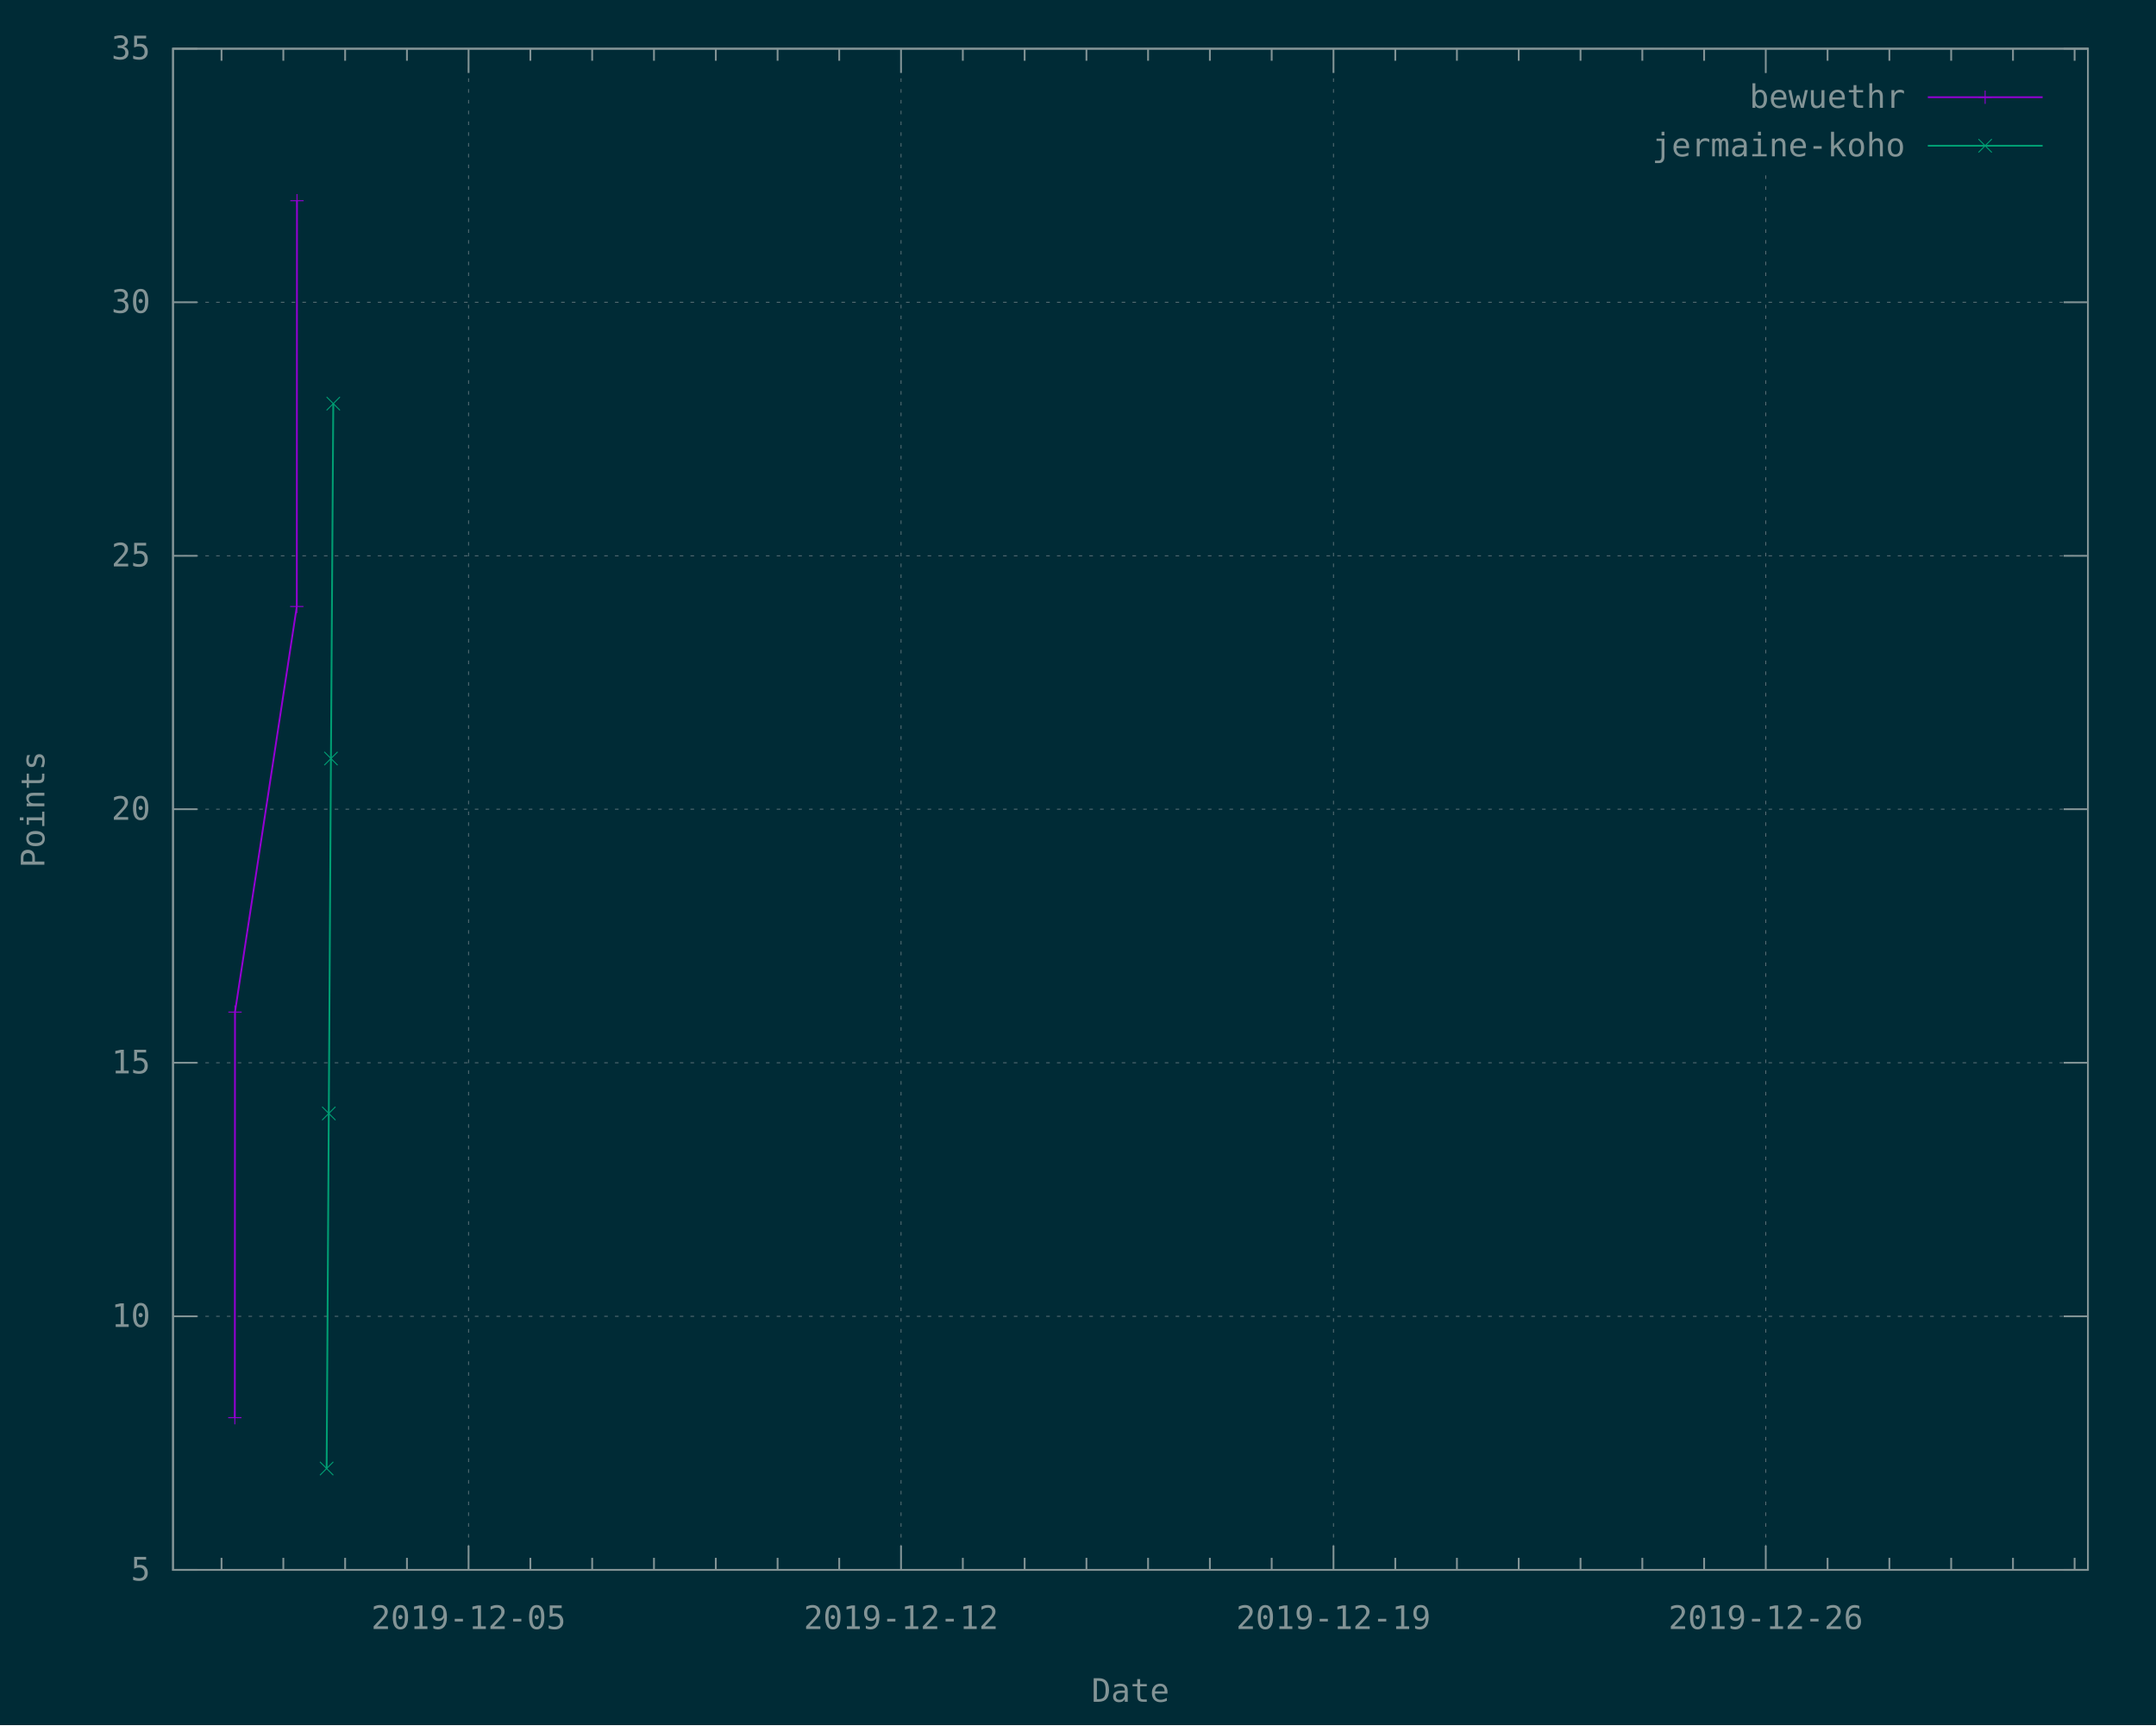
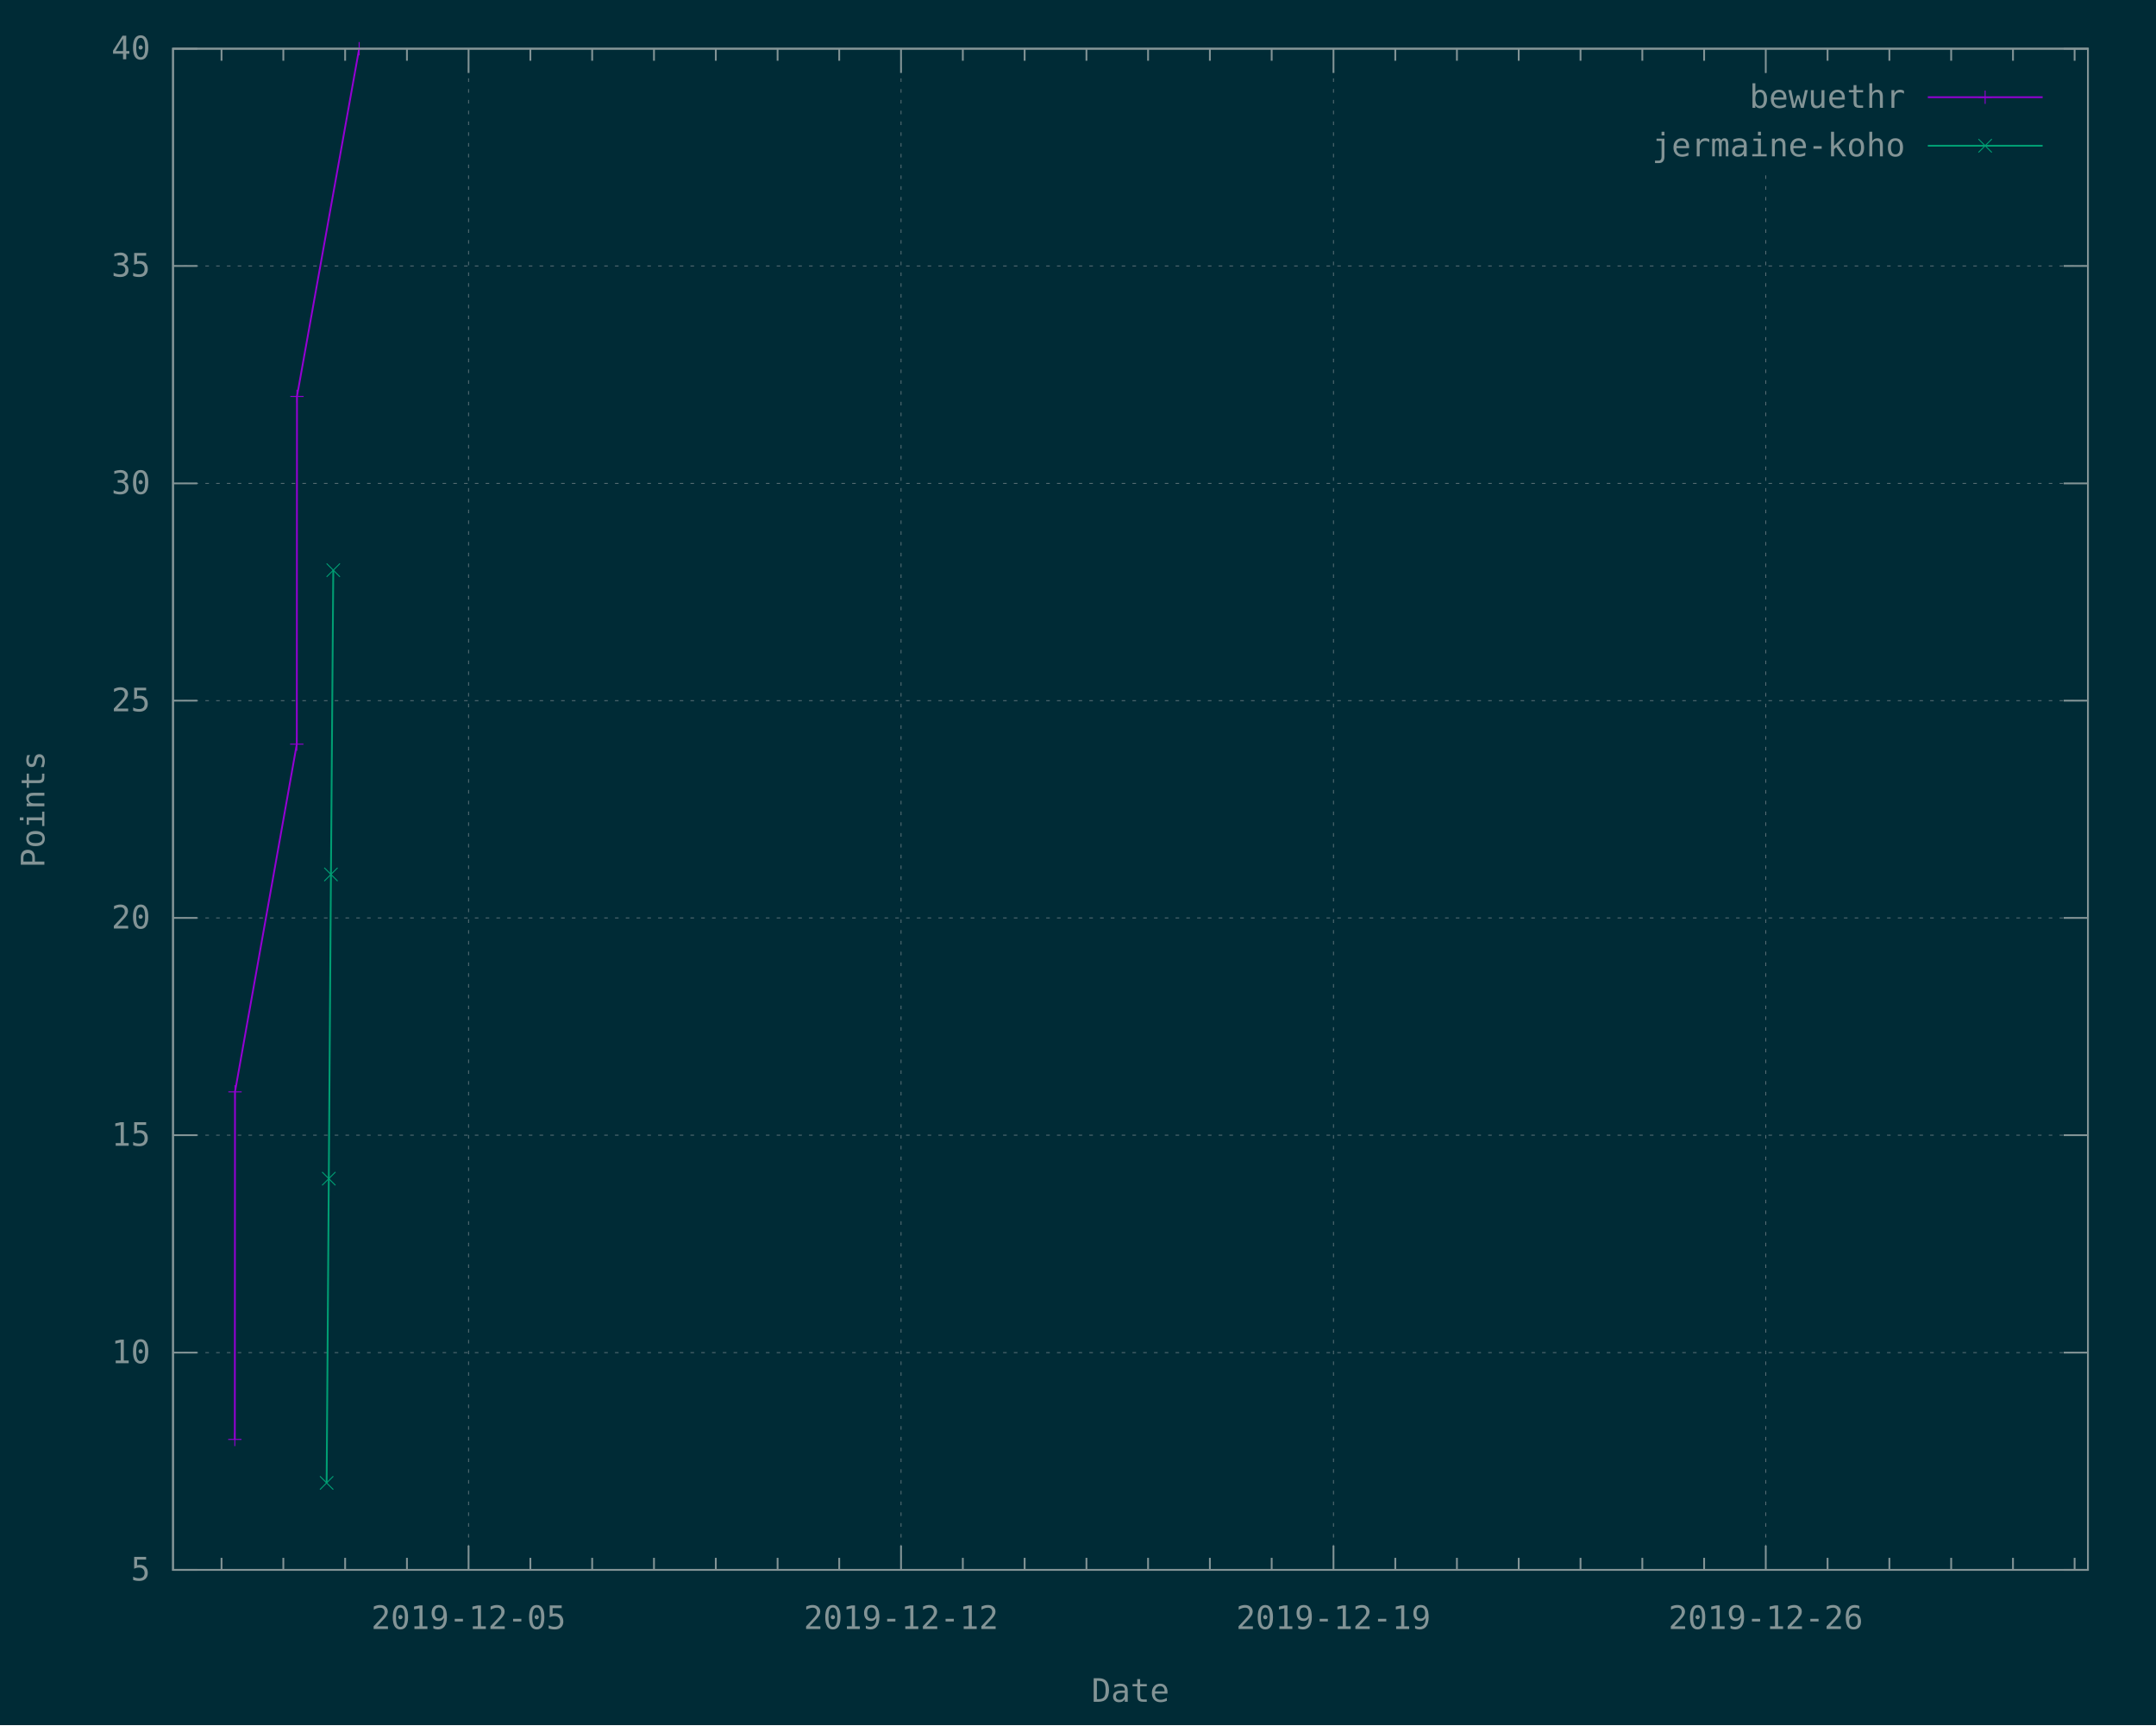
<svg xmlns="http://www.w3.org/2000/svg" xmlns:xlink="http://www.w3.org/1999/xlink" width="1200" height="960" viewBox="0 0 1200 960">
  <g id="gnuplot_canvas">
    <rect x="0" y="0" width="1200" height="960" fill="#002b36" />
    <defs>
      <circle id="gpDot" r="0.5" stroke-width="0.5" stroke="currentColor" />
      <path id="gpPt0" stroke-width="0.148" stroke="currentColor" d="M-1,0 h2 M0,-1 v2" />
      <path id="gpPt1" stroke-width="0.148" stroke="currentColor" d="M-1,-1 L1,1 M1,-1 L-1,1" />
      <path id="gpPt2" stroke-width="0.148" stroke="currentColor" d="M-1,0 L1,0 M0,-1 L0,1 M-1,-1 L1,1 M-1,1 L1,-1" />
      <rect id="gpPt3" stroke-width="0.148" stroke="currentColor" x="-1" y="-1" width="2" height="2" />
      <rect id="gpPt4" stroke-width="0.148" stroke="currentColor" fill="currentColor" x="-1" y="-1" width="2" height="2" />
      <circle id="gpPt5" stroke-width="0.148" stroke="currentColor" cx="0" cy="0" r="1" />
      <use xlink:href="#gpPt5" id="gpPt6" fill="currentColor" stroke="none" />
      <path id="gpPt7" stroke-width="0.148" stroke="currentColor" d="M0,-1.33 L-1.33,0.67 L1.33,0.67 z" />
      <use xlink:href="#gpPt7" id="gpPt8" fill="currentColor" stroke="none" />
      <use xlink:href="#gpPt7" id="gpPt9" stroke="currentColor" transform="rotate(180)" />
      <use xlink:href="#gpPt9" id="gpPt10" fill="currentColor" stroke="none" />
      <use xlink:href="#gpPt3" id="gpPt11" stroke="currentColor" transform="rotate(45)" />
      <use xlink:href="#gpPt11" id="gpPt12" fill="currentColor" stroke="none" />
      <path id="gpPt13" stroke-width="0.148" stroke="currentColor" d="M0,1.330 L1.265,0.411 L0.782,-1.067 L-0.782,-1.076 L-1.265,0.411 z" />
      <use xlink:href="#gpPt13" id="gpPt14" fill="currentColor" stroke="none" />
      <filter id="textbox" filterUnits="objectBoundingBox" x="0" y="0" height="1" width="1">
        <feFlood flood-color="#002B36" flood-opacity="1" result="bgnd" />
        <feComposite in="SourceGraphic" in2="bgnd" operator="atop" />
      </filter>
      <filter id="greybox" filterUnits="objectBoundingBox" x="0" y="0" height="1" width="1">
        <feFlood flood-color="lightgrey" flood-opacity="1" result="grey" />
        <feComposite in="SourceGraphic" in2="grey" operator="atop" />
      </filter>
    </defs>
    <g fill="none" color="#002B36" stroke="currentColor" stroke-width="1.00" stroke-linecap="butt" stroke-linejoin="miter">
</g>
    <g fill="none" color="black" stroke="currentColor" stroke-width="1.00" stroke-linecap="butt" stroke-linejoin="miter">
</g>
    <g fill="none" color="black" stroke="rgb(131, 148, 150)" stroke-width="0.50" stroke-linecap="butt" stroke-linejoin="miter">
</g>
    <g fill="none" color="gray" stroke="currentColor" stroke-width="0.50" stroke-linecap="butt" stroke-linejoin="miter">
      <path stroke="rgb( 88, 110, 117)" stroke-dasharray="2,4" class="gridline" d="M96.3,873.6 L1162.1,873.6  " />
    </g>
    <g fill="none" color="gray" stroke="rgb( 88, 110, 117)" stroke-width="1.00" stroke-linecap="butt" stroke-linejoin="miter">
</g>
    <g fill="none" color="black" stroke="currentColor" stroke-width="1.00" stroke-linecap="butt" stroke-linejoin="miter">
      <path stroke="rgb(131, 148, 150)" d="M96.3,873.6 L109.8,873.6 M1162.1,873.6 L1148.6,873.6  " />
      <g transform="translate(83.7,879.5)" stroke="none" fill="rgb(131,148,150)" font-family="Inconsolata" font-size="18.00" text-anchor="end">
        <text>
          <tspan font-family="Inconsolata"> 5</tspan>
        </text>
      </g>
    </g>
    <g fill="none" color="black" stroke="currentColor" stroke-width="1.00" stroke-linecap="butt" stroke-linejoin="miter">
</g>
    <g fill="none" color="black" stroke="rgb(131, 148, 150)" stroke-width="0.50" stroke-linecap="butt" stroke-linejoin="miter">
</g>
    <g fill="none" color="gray" stroke="currentColor" stroke-width="0.50" stroke-linecap="butt" stroke-linejoin="miter">
-       <path stroke="rgb( 88, 110, 117)" stroke-dasharray="2,4" class="gridline" d="M96.3,732.5 L1162.1,732.5  " />
-     </g>
-     <g fill="none" color="gray" stroke="rgb( 88, 110, 117)" stroke-width="1.00" stroke-linecap="butt" stroke-linejoin="miter">
- </g>
-     <g fill="none" color="black" stroke="currentColor" stroke-width="1.00" stroke-linecap="butt" stroke-linejoin="miter">
-       <path stroke="rgb(131, 148, 150)" d="M96.3,732.5 L109.8,732.5 M1162.1,732.5 L1148.6,732.5  " />
-       <g transform="translate(83.7,738.4)" stroke="none" fill="rgb(131,148,150)" font-family="Inconsolata" font-size="18.00" text-anchor="end">
+       <path stroke="rgb( 88, 110, 117)" stroke-dasharray="2,4" class="gridline" d="M96.3,752.7 L1162.1,752.7  " />
+     </g>
+     <g fill="none" color="gray" stroke="rgb( 88, 110, 117)" stroke-width="1.00" stroke-linecap="butt" stroke-linejoin="miter">
+ </g>
+     <g fill="none" color="black" stroke="currentColor" stroke-width="1.00" stroke-linecap="butt" stroke-linejoin="miter">
+       <path stroke="rgb(131, 148, 150)" d="M96.3,752.7 L109.8,752.7 M1162.1,752.7 L1148.6,752.7  " />
+       <g transform="translate(83.7,758.6)" stroke="none" fill="rgb(131,148,150)" font-family="Inconsolata" font-size="18.00" text-anchor="end">
        <text>
          <tspan font-family="Inconsolata"> 10</tspan>
        </text>
      </g>
    </g>
    <g fill="none" color="black" stroke="currentColor" stroke-width="1.00" stroke-linecap="butt" stroke-linejoin="miter">
</g>
    <g fill="none" color="black" stroke="rgb(131, 148, 150)" stroke-width="0.50" stroke-linecap="butt" stroke-linejoin="miter">
</g>
    <g fill="none" color="gray" stroke="currentColor" stroke-width="0.50" stroke-linecap="butt" stroke-linejoin="miter">
-       <path stroke="rgb( 88, 110, 117)" stroke-dasharray="2,4" class="gridline" d="M96.3,591.4 L1162.1,591.4  " />
-     </g>
-     <g fill="none" color="gray" stroke="rgb( 88, 110, 117)" stroke-width="1.00" stroke-linecap="butt" stroke-linejoin="miter">
- </g>
-     <g fill="none" color="black" stroke="currentColor" stroke-width="1.00" stroke-linecap="butt" stroke-linejoin="miter">
-       <path stroke="rgb(131, 148, 150)" d="M96.3,591.4 L109.8,591.4 M1162.1,591.4 L1148.6,591.4  " />
-       <g transform="translate(83.7,597.3)" stroke="none" fill="rgb(131,148,150)" font-family="Inconsolata" font-size="18.00" text-anchor="end">
+       <path stroke="rgb( 88, 110, 117)" stroke-dasharray="2,4" class="gridline" d="M96.3,631.7 L1162.1,631.7  " />
+     </g>
+     <g fill="none" color="gray" stroke="rgb( 88, 110, 117)" stroke-width="1.00" stroke-linecap="butt" stroke-linejoin="miter">
+ </g>
+     <g fill="none" color="black" stroke="currentColor" stroke-width="1.00" stroke-linecap="butt" stroke-linejoin="miter">
+       <path stroke="rgb(131, 148, 150)" d="M96.3,631.7 L109.8,631.7 M1162.1,631.7 L1148.6,631.7  " />
+       <g transform="translate(83.7,637.6)" stroke="none" fill="rgb(131,148,150)" font-family="Inconsolata" font-size="18.00" text-anchor="end">
        <text>
          <tspan font-family="Inconsolata"> 15</tspan>
        </text>
      </g>
    </g>
    <g fill="none" color="black" stroke="currentColor" stroke-width="1.00" stroke-linecap="butt" stroke-linejoin="miter">
</g>
    <g fill="none" color="black" stroke="rgb(131, 148, 150)" stroke-width="0.50" stroke-linecap="butt" stroke-linejoin="miter">
</g>
    <g fill="none" color="gray" stroke="currentColor" stroke-width="0.50" stroke-linecap="butt" stroke-linejoin="miter">
-       <path stroke="rgb( 88, 110, 117)" stroke-dasharray="2,4" class="gridline" d="M96.3,450.3 L1162.1,450.3  " />
-     </g>
-     <g fill="none" color="gray" stroke="rgb( 88, 110, 117)" stroke-width="1.00" stroke-linecap="butt" stroke-linejoin="miter">
- </g>
-     <g fill="none" color="black" stroke="currentColor" stroke-width="1.00" stroke-linecap="butt" stroke-linejoin="miter">
-       <path stroke="rgb(131, 148, 150)" d="M96.3,450.3 L109.8,450.3 M1162.1,450.3 L1148.6,450.3  " />
-       <g transform="translate(83.7,456.2)" stroke="none" fill="rgb(131,148,150)" font-family="Inconsolata" font-size="18.00" text-anchor="end">
+       <path stroke="rgb( 88, 110, 117)" stroke-dasharray="2,4" class="gridline" d="M96.3,510.8 L1162.1,510.8  " />
+     </g>
+     <g fill="none" color="gray" stroke="rgb( 88, 110, 117)" stroke-width="1.00" stroke-linecap="butt" stroke-linejoin="miter">
+ </g>
+     <g fill="none" color="black" stroke="currentColor" stroke-width="1.00" stroke-linecap="butt" stroke-linejoin="miter">
+       <path stroke="rgb(131, 148, 150)" d="M96.3,510.8 L109.8,510.8 M1162.1,510.8 L1148.6,510.8  " />
+       <g transform="translate(83.7,516.7)" stroke="none" fill="rgb(131,148,150)" font-family="Inconsolata" font-size="18.00" text-anchor="end">
        <text>
          <tspan font-family="Inconsolata"> 20</tspan>
        </text>
      </g>
    </g>
    <g fill="none" color="black" stroke="currentColor" stroke-width="1.00" stroke-linecap="butt" stroke-linejoin="miter">
</g>
    <g fill="none" color="black" stroke="rgb(131, 148, 150)" stroke-width="0.50" stroke-linecap="butt" stroke-linejoin="miter">
</g>
    <g fill="none" color="gray" stroke="currentColor" stroke-width="0.50" stroke-linecap="butt" stroke-linejoin="miter">
-       <path stroke="rgb( 88, 110, 117)" stroke-dasharray="2,4" class="gridline" d="M96.3,309.3 L1162.1,309.3  " />
-     </g>
-     <g fill="none" color="gray" stroke="rgb( 88, 110, 117)" stroke-width="1.00" stroke-linecap="butt" stroke-linejoin="miter">
- </g>
-     <g fill="none" color="black" stroke="currentColor" stroke-width="1.00" stroke-linecap="butt" stroke-linejoin="miter">
-       <path stroke="rgb(131, 148, 150)" d="M96.3,309.3 L109.8,309.3 M1162.1,309.3 L1148.6,309.3  " />
-       <g transform="translate(83.7,315.2)" stroke="none" fill="rgb(131,148,150)" font-family="Inconsolata" font-size="18.00" text-anchor="end">
+       <path stroke="rgb( 88, 110, 117)" stroke-dasharray="2,4" class="gridline" d="M96.3,389.9 L1162.1,389.9  " />
+     </g>
+     <g fill="none" color="gray" stroke="rgb( 88, 110, 117)" stroke-width="1.00" stroke-linecap="butt" stroke-linejoin="miter">
+ </g>
+     <g fill="none" color="black" stroke="currentColor" stroke-width="1.00" stroke-linecap="butt" stroke-linejoin="miter">
+       <path stroke="rgb(131, 148, 150)" d="M96.3,389.9 L109.8,389.9 M1162.1,389.9 L1148.6,389.9  " />
+       <g transform="translate(83.7,395.8)" stroke="none" fill="rgb(131,148,150)" font-family="Inconsolata" font-size="18.00" text-anchor="end">
        <text>
          <tspan font-family="Inconsolata"> 25</tspan>
        </text>
      </g>
    </g>
    <g fill="none" color="black" stroke="currentColor" stroke-width="1.00" stroke-linecap="butt" stroke-linejoin="miter">
</g>
    <g fill="none" color="black" stroke="rgb(131, 148, 150)" stroke-width="0.50" stroke-linecap="butt" stroke-linejoin="miter">
</g>
    <g fill="none" color="gray" stroke="currentColor" stroke-width="0.50" stroke-linecap="butt" stroke-linejoin="miter">
-       <path stroke="rgb( 88, 110, 117)" stroke-dasharray="2,4" class="gridline" d="M96.3,168.2 L1162.1,168.2  " />
-     </g>
-     <g fill="none" color="gray" stroke="rgb( 88, 110, 117)" stroke-width="1.00" stroke-linecap="butt" stroke-linejoin="miter">
- </g>
-     <g fill="none" color="black" stroke="currentColor" stroke-width="1.00" stroke-linecap="butt" stroke-linejoin="miter">
-       <path stroke="rgb(131, 148, 150)" d="M96.3,168.2 L109.8,168.2 M1162.1,168.2 L1148.6,168.2  " />
-       <g transform="translate(83.7,174.1)" stroke="none" fill="rgb(131,148,150)" font-family="Inconsolata" font-size="18.00" text-anchor="end">
+       <path stroke="rgb( 88, 110, 117)" stroke-dasharray="2,4" class="gridline" d="M96.3,269.0 L1162.1,269.0  " />
+     </g>
+     <g fill="none" color="gray" stroke="rgb( 88, 110, 117)" stroke-width="1.00" stroke-linecap="butt" stroke-linejoin="miter">
+ </g>
+     <g fill="none" color="black" stroke="currentColor" stroke-width="1.00" stroke-linecap="butt" stroke-linejoin="miter">
+       <path stroke="rgb(131, 148, 150)" d="M96.3,269.0 L109.8,269.0 M1162.1,269.0 L1148.6,269.0  " />
+       <g transform="translate(83.7,274.9)" stroke="none" fill="rgb(131,148,150)" font-family="Inconsolata" font-size="18.00" text-anchor="end">
        <text>
          <tspan font-family="Inconsolata"> 30</tspan>
+         </text>
+       </g>
+     </g>
+     <g fill="none" color="black" stroke="currentColor" stroke-width="1.00" stroke-linecap="butt" stroke-linejoin="miter">
+ </g>
+     <g fill="none" color="black" stroke="rgb(131, 148, 150)" stroke-width="0.50" stroke-linecap="butt" stroke-linejoin="miter">
+ </g>
+     <g fill="none" color="gray" stroke="currentColor" stroke-width="0.50" stroke-linecap="butt" stroke-linejoin="miter">
+       <path stroke="rgb( 88, 110, 117)" stroke-dasharray="2,4" class="gridline" d="M96.3,148.0 L1162.1,148.0  " />
+     </g>
+     <g fill="none" color="gray" stroke="rgb( 88, 110, 117)" stroke-width="1.00" stroke-linecap="butt" stroke-linejoin="miter">
+ </g>
+     <g fill="none" color="black" stroke="currentColor" stroke-width="1.00" stroke-linecap="butt" stroke-linejoin="miter">
+       <path stroke="rgb(131, 148, 150)" d="M96.3,148.0 L109.8,148.0 M1162.1,148.0 L1148.6,148.0  " />
+       <g transform="translate(83.7,153.9)" stroke="none" fill="rgb(131,148,150)" font-family="Inconsolata" font-size="18.00" text-anchor="end">
+         <text>
+           <tspan font-family="Inconsolata"> 35</tspan>
        </text>
      </g>
    </g>
    <g fill="none" color="black" stroke="currentColor" stroke-width="1.00" stroke-linecap="butt" stroke-linejoin="miter">
</g>
    <g fill="none" color="black" stroke="rgb(131, 148, 150)" stroke-width="0.50" stroke-linecap="butt" stroke-linejoin="miter">
</g>
    <g fill="none" color="gray" stroke="currentColor" stroke-width="0.50" stroke-linecap="butt" stroke-linejoin="miter">
      <path stroke="rgb( 88, 110, 117)" stroke-dasharray="2,4" class="gridline" d="M96.3,27.1 L1162.1,27.1  " />
    </g>
    <g fill="none" color="gray" stroke="rgb( 88, 110, 117)" stroke-width="1.00" stroke-linecap="butt" stroke-linejoin="miter">
</g>
    <g fill="none" color="black" stroke="currentColor" stroke-width="1.00" stroke-linecap="butt" stroke-linejoin="miter">
      <path stroke="rgb(131, 148, 150)" d="M96.3,27.1 L109.8,27.1 M1162.1,27.1 L1148.6,27.1  " />
      <g transform="translate(83.7,33.0)" stroke="none" fill="rgb(131,148,150)" font-family="Inconsolata" font-size="18.00" text-anchor="end">
        <text>
-           <tspan font-family="Inconsolata"> 35</tspan>
+           <tspan font-family="Inconsolata"> 40</tspan>
        </text>
      </g>
    </g>
    <g fill="none" color="black" stroke="currentColor" stroke-width="1.00" stroke-linecap="butt" stroke-linejoin="miter">
      <path stroke="rgb(131, 148, 150)" d="M123.3,873.6 L123.3,866.9 M123.3,27.1 L123.3,33.8 M157.7,873.6 L157.7,866.9 M157.7,27.1 L157.7,33.8   M192.1,873.6 L192.1,866.9 M192.1,27.1 L192.1,33.8 M226.5,873.6 L226.5,866.9 M226.5,27.1 L226.5,33.8    " />
    </g>
    <g fill="none" color="black" stroke="rgb(131, 148, 150)" stroke-width="0.50" stroke-linecap="butt" stroke-linejoin="miter">
</g>
    <g fill="none" color="gray" stroke="currentColor" stroke-width="0.50" stroke-linecap="butt" stroke-linejoin="miter">
      <path stroke="rgb( 88, 110, 117)" stroke-dasharray="2,4" class="gridline" d="M260.8,873.6 L260.8,27.1  " />
    </g>
    <g fill="none" color="gray" stroke="rgb( 88, 110, 117)" stroke-width="1.00" stroke-linecap="butt" stroke-linejoin="miter">
</g>
    <g fill="none" color="black" stroke="currentColor" stroke-width="1.00" stroke-linecap="butt" stroke-linejoin="miter">
      <path stroke="rgb(131, 148, 150)" d="M260.8,873.6 L260.8,860.1 M260.8,27.1 L260.8,40.6  " />
      <g transform="translate(260.8,906.5)" stroke="none" fill="rgb(131,148,150)" font-family="Inconsolata" font-size="18.00" text-anchor="middle">
        <text>
          <tspan font-family="Inconsolata">2019-12-05</tspan>
        </text>
      </g>
    </g>
    <g fill="none" color="black" stroke="currentColor" stroke-width="1.00" stroke-linecap="butt" stroke-linejoin="miter">
      <path stroke="rgb(131, 148, 150)" d="M295.2,873.6 L295.2,866.9 M295.2,27.1 L295.2,33.8 M329.6,873.6 L329.6,866.9 M329.6,27.1 L329.6,33.8   M364.0,873.6 L364.0,866.9 M364.0,27.1 L364.0,33.8 M398.4,873.6 L398.4,866.9 M398.4,27.1 L398.4,33.8   M432.8,873.6 L432.8,866.9 M432.8,27.1 L432.8,33.8 M467.1,873.6 L467.1,866.9 M467.1,27.1 L467.1,33.8    " />
    </g>
    <g fill="none" color="black" stroke="rgb(131, 148, 150)" stroke-width="0.50" stroke-linecap="butt" stroke-linejoin="miter">
</g>
    <g fill="none" color="gray" stroke="currentColor" stroke-width="0.50" stroke-linecap="butt" stroke-linejoin="miter">
      <path stroke="rgb( 88, 110, 117)" stroke-dasharray="2,4" class="gridline" d="M501.5,873.6 L501.5,27.1  " />
    </g>
    <g fill="none" color="gray" stroke="rgb( 88, 110, 117)" stroke-width="1.00" stroke-linecap="butt" stroke-linejoin="miter">
</g>
    <g fill="none" color="black" stroke="currentColor" stroke-width="1.00" stroke-linecap="butt" stroke-linejoin="miter">
      <path stroke="rgb(131, 148, 150)" d="M501.5,873.6 L501.5,860.1 M501.5,27.1 L501.5,40.6  " />
      <g transform="translate(501.5,906.5)" stroke="none" fill="rgb(131,148,150)" font-family="Inconsolata" font-size="18.00" text-anchor="middle">
        <text>
          <tspan font-family="Inconsolata">2019-12-12</tspan>
        </text>
      </g>
    </g>
    <g fill="none" color="black" stroke="currentColor" stroke-width="1.00" stroke-linecap="butt" stroke-linejoin="miter">
      <path stroke="rgb(131, 148, 150)" d="M535.9,873.6 L535.9,866.9 M535.9,27.1 L535.9,33.8 M570.3,873.6 L570.3,866.9 M570.3,27.1 L570.3,33.8   M604.7,873.6 L604.7,866.9 M604.7,27.1 L604.7,33.8 M639.0,873.6 L639.0,866.9 M639.0,27.1 L639.0,33.8   M673.4,873.6 L673.4,866.9 M673.4,27.1 L673.4,33.8 M707.8,873.6 L707.8,866.9 M707.8,27.1 L707.8,33.8    " />
    </g>
    <g fill="none" color="black" stroke="rgb(131, 148, 150)" stroke-width="0.50" stroke-linecap="butt" stroke-linejoin="miter">
</g>
    <g fill="none" color="gray" stroke="currentColor" stroke-width="0.50" stroke-linecap="butt" stroke-linejoin="miter">
      <path stroke="rgb( 88, 110, 117)" stroke-dasharray="2,4" class="gridline" d="M742.2,873.6 L742.2,27.1  " />
    </g>
    <g fill="none" color="gray" stroke="rgb( 88, 110, 117)" stroke-width="1.00" stroke-linecap="butt" stroke-linejoin="miter">
</g>
    <g fill="none" color="black" stroke="currentColor" stroke-width="1.00" stroke-linecap="butt" stroke-linejoin="miter">
      <path stroke="rgb(131, 148, 150)" d="M742.2,873.6 L742.2,860.1 M742.2,27.1 L742.2,40.6  " />
      <g transform="translate(742.2,906.5)" stroke="none" fill="rgb(131,148,150)" font-family="Inconsolata" font-size="18.00" text-anchor="middle">
        <text>
          <tspan font-family="Inconsolata">2019-12-19</tspan>
        </text>
      </g>
    </g>
    <g fill="none" color="black" stroke="currentColor" stroke-width="1.00" stroke-linecap="butt" stroke-linejoin="miter">
      <path stroke="rgb(131, 148, 150)" d="M776.6,873.6 L776.6,866.9 M776.6,27.1 L776.6,33.8 M810.9,873.6 L810.9,866.9 M810.9,27.1 L810.9,33.8   M845.3,873.6 L845.3,866.9 M845.3,27.1 L845.3,33.8 M879.7,873.6 L879.7,866.9 M879.7,27.1 L879.7,33.8   M914.1,873.6 L914.1,866.9 M914.1,27.1 L914.1,33.8 M948.5,873.6 L948.5,866.9 M948.5,27.1 L948.5,33.8    " />
    </g>
    <g fill="none" color="black" stroke="rgb(131, 148, 150)" stroke-width="0.50" stroke-linecap="butt" stroke-linejoin="miter">
</g>
    <g fill="none" color="gray" stroke="currentColor" stroke-width="0.50" stroke-linecap="butt" stroke-linejoin="miter">
      <path stroke="rgb( 88, 110, 117)" stroke-dasharray="2,4" class="gridline" d="M982.8,873.6 L982.8,94.6 M982.8,40.6 L982.8,27.1  " />
    </g>
    <g fill="none" color="gray" stroke="rgb( 88, 110, 117)" stroke-width="1.00" stroke-linecap="butt" stroke-linejoin="miter">
</g>
    <g fill="none" color="black" stroke="currentColor" stroke-width="1.00" stroke-linecap="butt" stroke-linejoin="miter">
      <path stroke="rgb(131, 148, 150)" d="M982.8,873.6 L982.8,860.1 M982.8,27.1 L982.8,40.6  " />
      <g transform="translate(982.8,906.5)" stroke="none" fill="rgb(131,148,150)" font-family="Inconsolata" font-size="18.00" text-anchor="middle">
        <text>
          <tspan font-family="Inconsolata">2019-12-26</tspan>
        </text>
      </g>
    </g>
    <g fill="none" color="black" stroke="currentColor" stroke-width="1.00" stroke-linecap="butt" stroke-linejoin="miter">
      <path stroke="rgb(131, 148, 150)" d="M1017.2,873.6 L1017.2,866.9 M1017.2,27.1 L1017.2,33.8 M1051.6,873.6 L1051.6,866.9 M1051.6,27.1 L1051.6,33.8   M1086.0,873.6 L1086.0,866.9 M1086.0,27.1 L1086.0,33.8 M1120.4,873.6 L1120.4,866.9 M1120.4,27.1 L1120.4,33.8   M1154.7,873.6 L1154.7,866.9 M1154.7,27.1 L1154.7,33.8  " />
    </g>
    <g fill="none" color="black" stroke="currentColor" stroke-width="1.00" stroke-linecap="butt" stroke-linejoin="miter">
      <path stroke="rgb(131, 148, 150)" d="M96.3,27.1 L96.3,873.6 L1162.1,873.6 L1162.1,27.1 L96.3,27.1 Z  " />
    </g>
    <g fill="none" color="black" stroke="currentColor" stroke-width="1.00" stroke-linecap="butt" stroke-linejoin="miter">
      <g transform="translate(24.7,450.4) rotate(270)" stroke="none" fill="rgb(131,148,150)" font-family="Inconsolata" font-size="18.00" text-anchor="middle">
        <text>
          <tspan font-family="Inconsolata">Points</tspan>
        </text>
      </g>
    </g>
    <g fill="none" color="black" stroke="currentColor" stroke-width="1.00" stroke-linecap="butt" stroke-linejoin="miter">
      <g transform="translate(629.2,947.0)" stroke="none" fill="rgb(131,148,150)" font-family="Inconsolata" font-size="18.00" text-anchor="middle">
        <text>
          <tspan font-family="Inconsolata">Date</tspan>
        </text>
      </g>
    </g>
    <g fill="none" color="black" stroke="currentColor" stroke-width="1.00" stroke-linecap="butt" stroke-linejoin="miter">
</g>
    <g id="gnuplot_plot_1">
      <g fill="none" color="black" stroke="currentColor" stroke-width="1.00" stroke-linecap="butt" stroke-linejoin="miter">
        <g transform="translate(1060.4,60.0)" stroke="none" fill="rgb(131,148,150)" font-family="Inconsolata" font-size="18.00" text-anchor="end">
          <text>
            <tspan font-family="Inconsolata">bewuethr</tspan>
          </text>
        </g>
      </g>
      <g fill="none" color="black" stroke="currentColor" stroke-width="1.00" stroke-linecap="butt" stroke-linejoin="miter">
-         <path stroke="rgb(148,   0, 211)" d="M1073.0,54.1 L1136.9,54.1 M130.7,788.9 L130.8,563.2 L165.2,337.5 L165.3,111.7  " />
-         <use xlink:href="#gpPt0" transform="translate(130.7,788.9) scale(3.71)" color="rgb(148,   0, 211)" />
-         <use xlink:href="#gpPt0" transform="translate(130.8,563.2) scale(3.71)" color="rgb(148,   0, 211)" />
-         <use xlink:href="#gpPt0" transform="translate(165.2,337.5) scale(3.71)" color="rgb(148,   0, 211)" />
-         <use xlink:href="#gpPt0" transform="translate(165.3,111.7) scale(3.71)" color="rgb(148,   0, 211)" />
+         <path stroke="rgb(148,   0, 211)" d="M1073.0,54.1 L1136.9,54.1 M130.7,801.0 L130.8,607.6 L165.2,414.1 L165.3,220.6 L199.9,27.1  " />
+         <use xlink:href="#gpPt0" transform="translate(130.7,801.0) scale(3.71)" color="rgb(148,   0, 211)" />
+         <use xlink:href="#gpPt0" transform="translate(130.8,607.6) scale(3.71)" color="rgb(148,   0, 211)" />
+         <use xlink:href="#gpPt0" transform="translate(165.2,414.1) scale(3.71)" color="rgb(148,   0, 211)" />
+         <use xlink:href="#gpPt0" transform="translate(165.3,220.6) scale(3.71)" color="rgb(148,   0, 211)" />
+         <use xlink:href="#gpPt0" transform="translate(199.9,27.1) scale(3.71)" color="rgb(148,   0, 211)" />
        <use xlink:href="#gpPt0" transform="translate(1104.9,54.1) scale(3.71)" color="rgb(148,   0, 211)" />
      </g>
    </g>
    <g id="gnuplot_plot_2">
      <g fill="none" color="black" stroke="currentColor" stroke-width="1.00" stroke-linecap="butt" stroke-linejoin="miter">
        <g transform="translate(1060.4,87.0)" stroke="none" fill="rgb(131,148,150)" font-family="Inconsolata" font-size="18.00" text-anchor="end">
          <text>
            <tspan font-family="Inconsolata">jermaine-koho</tspan>
          </text>
        </g>
      </g>
      <g fill="none" color="black" stroke="currentColor" stroke-width="1.00" stroke-linecap="butt" stroke-linejoin="miter">
-         <path stroke="rgb(  0, 158, 115)" d="M1073.0,81.1 L1136.9,81.1 M181.8,817.2 L183.0,619.6 L184.2,422.1 L185.5,224.6  " />
-         <use xlink:href="#gpPt1" transform="translate(181.8,817.2) scale(3.71)" color="rgb(  0, 158, 115)" />
-         <use xlink:href="#gpPt1" transform="translate(183.0,619.6) scale(3.71)" color="rgb(  0, 158, 115)" />
-         <use xlink:href="#gpPt1" transform="translate(184.2,422.1) scale(3.71)" color="rgb(  0, 158, 115)" />
-         <use xlink:href="#gpPt1" transform="translate(185.5,224.6) scale(3.71)" color="rgb(  0, 158, 115)" />
+         <path stroke="rgb(  0, 158, 115)" d="M1073.0,81.1 L1136.9,81.1 M181.8,825.2 L183.0,655.9 L184.2,486.6 L185.5,317.3  " />
+         <use xlink:href="#gpPt1" transform="translate(181.8,825.2) scale(3.71)" color="rgb(  0, 158, 115)" />
+         <use xlink:href="#gpPt1" transform="translate(183.0,655.9) scale(3.71)" color="rgb(  0, 158, 115)" />
+         <use xlink:href="#gpPt1" transform="translate(184.2,486.6) scale(3.71)" color="rgb(  0, 158, 115)" />
+         <use xlink:href="#gpPt1" transform="translate(185.5,317.3) scale(3.71)" color="rgb(  0, 158, 115)" />
        <use xlink:href="#gpPt1" transform="translate(1104.9,81.1) scale(3.71)" color="rgb(  0, 158, 115)" />
      </g>
    </g>
    <g fill="none" color="#002B36" stroke="rgb(  0, 158, 115)" stroke-width="2.00" stroke-linecap="butt" stroke-linejoin="miter">
</g>
    <g fill="none" color="black" stroke="currentColor" stroke-width="2.00" stroke-linecap="butt" stroke-linejoin="miter">
</g>
    <g fill="none" color="black" stroke="black" stroke-width="1.00" stroke-linecap="butt" stroke-linejoin="miter">
</g>
    <g fill="none" color="black" stroke="currentColor" stroke-width="1.00" stroke-linecap="butt" stroke-linejoin="miter">
      <path stroke="rgb(131, 148, 150)" d="M96.3,27.1 L96.3,873.6 L1162.1,873.6 L1162.1,27.1 L96.3,27.1 Z  " />
    </g>
    <g fill="none" color="black" stroke="currentColor" stroke-width="1.00" stroke-linecap="butt" stroke-linejoin="miter">
</g>
  </g>
</svg>
